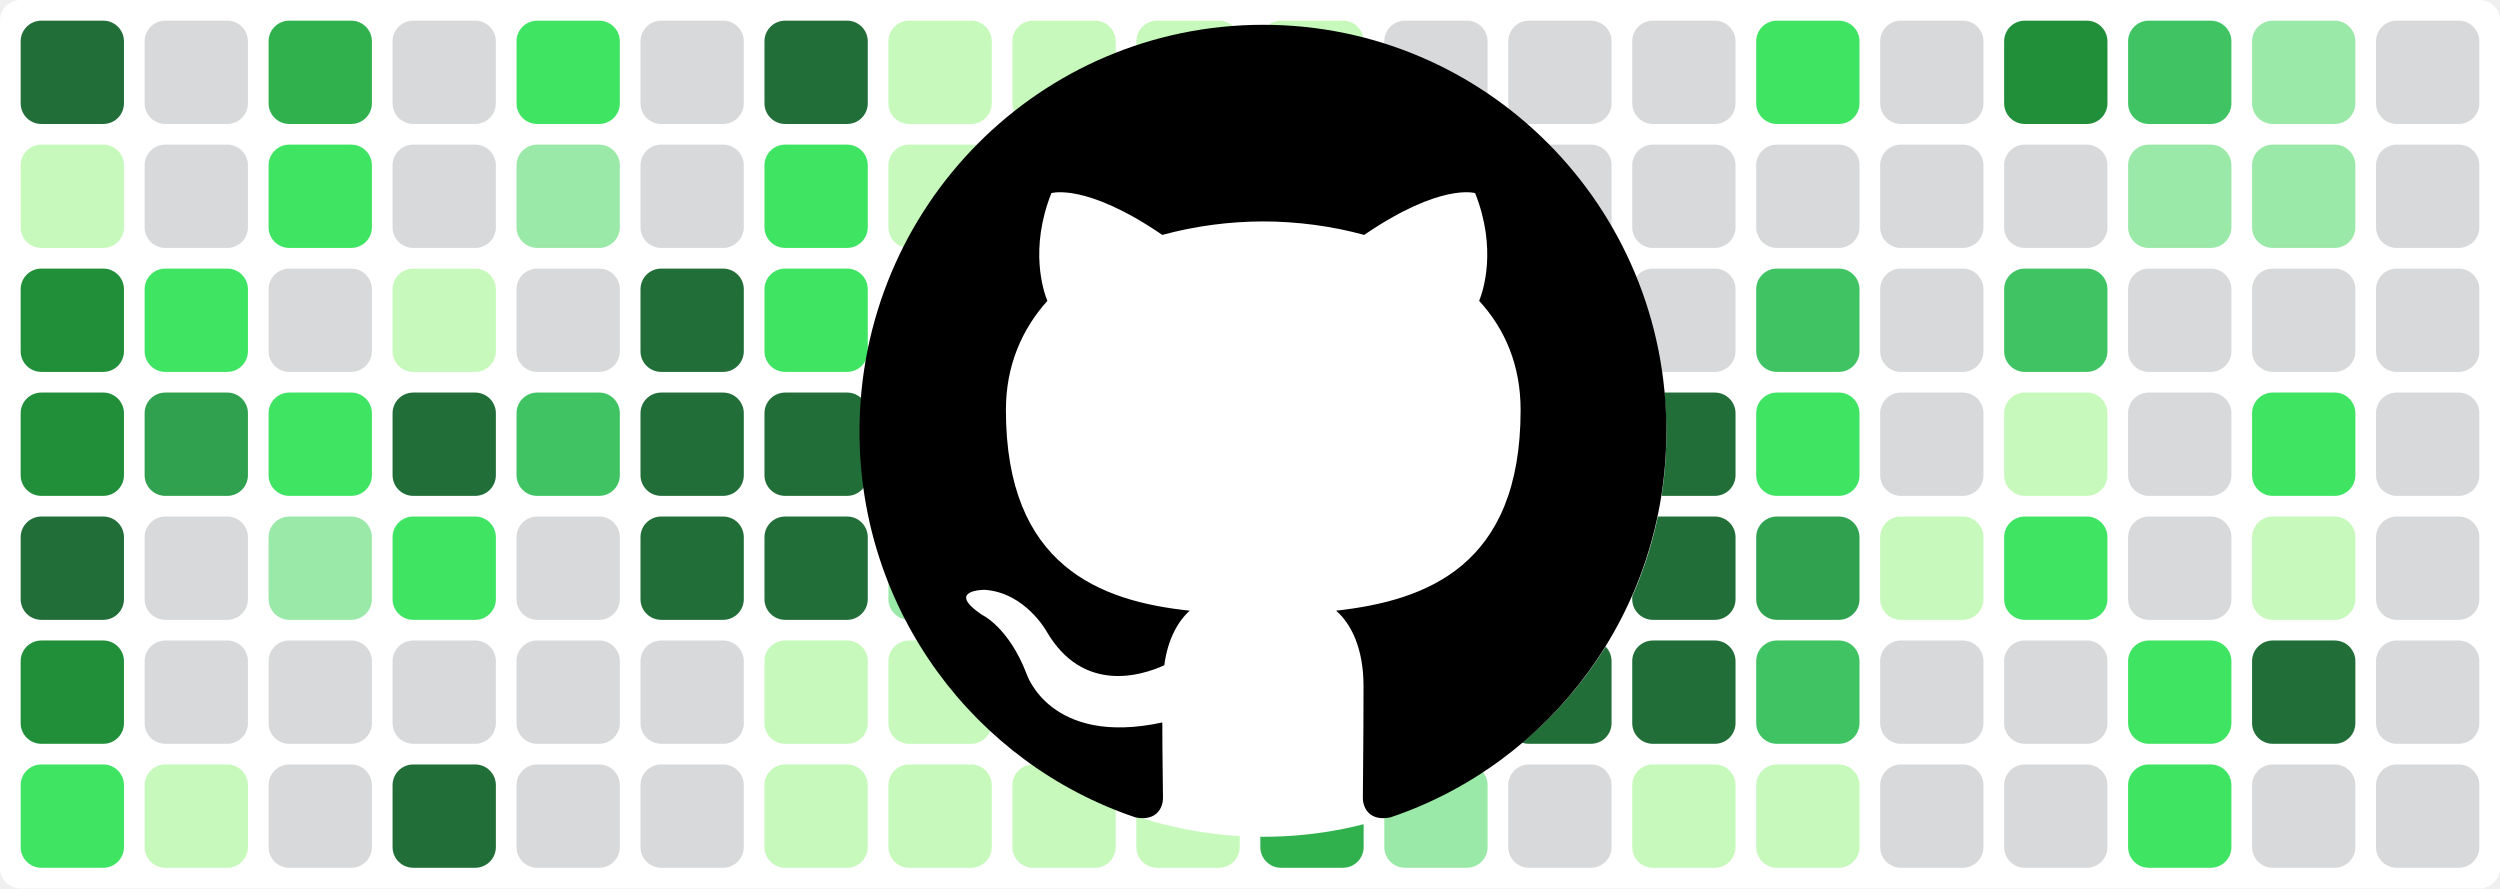
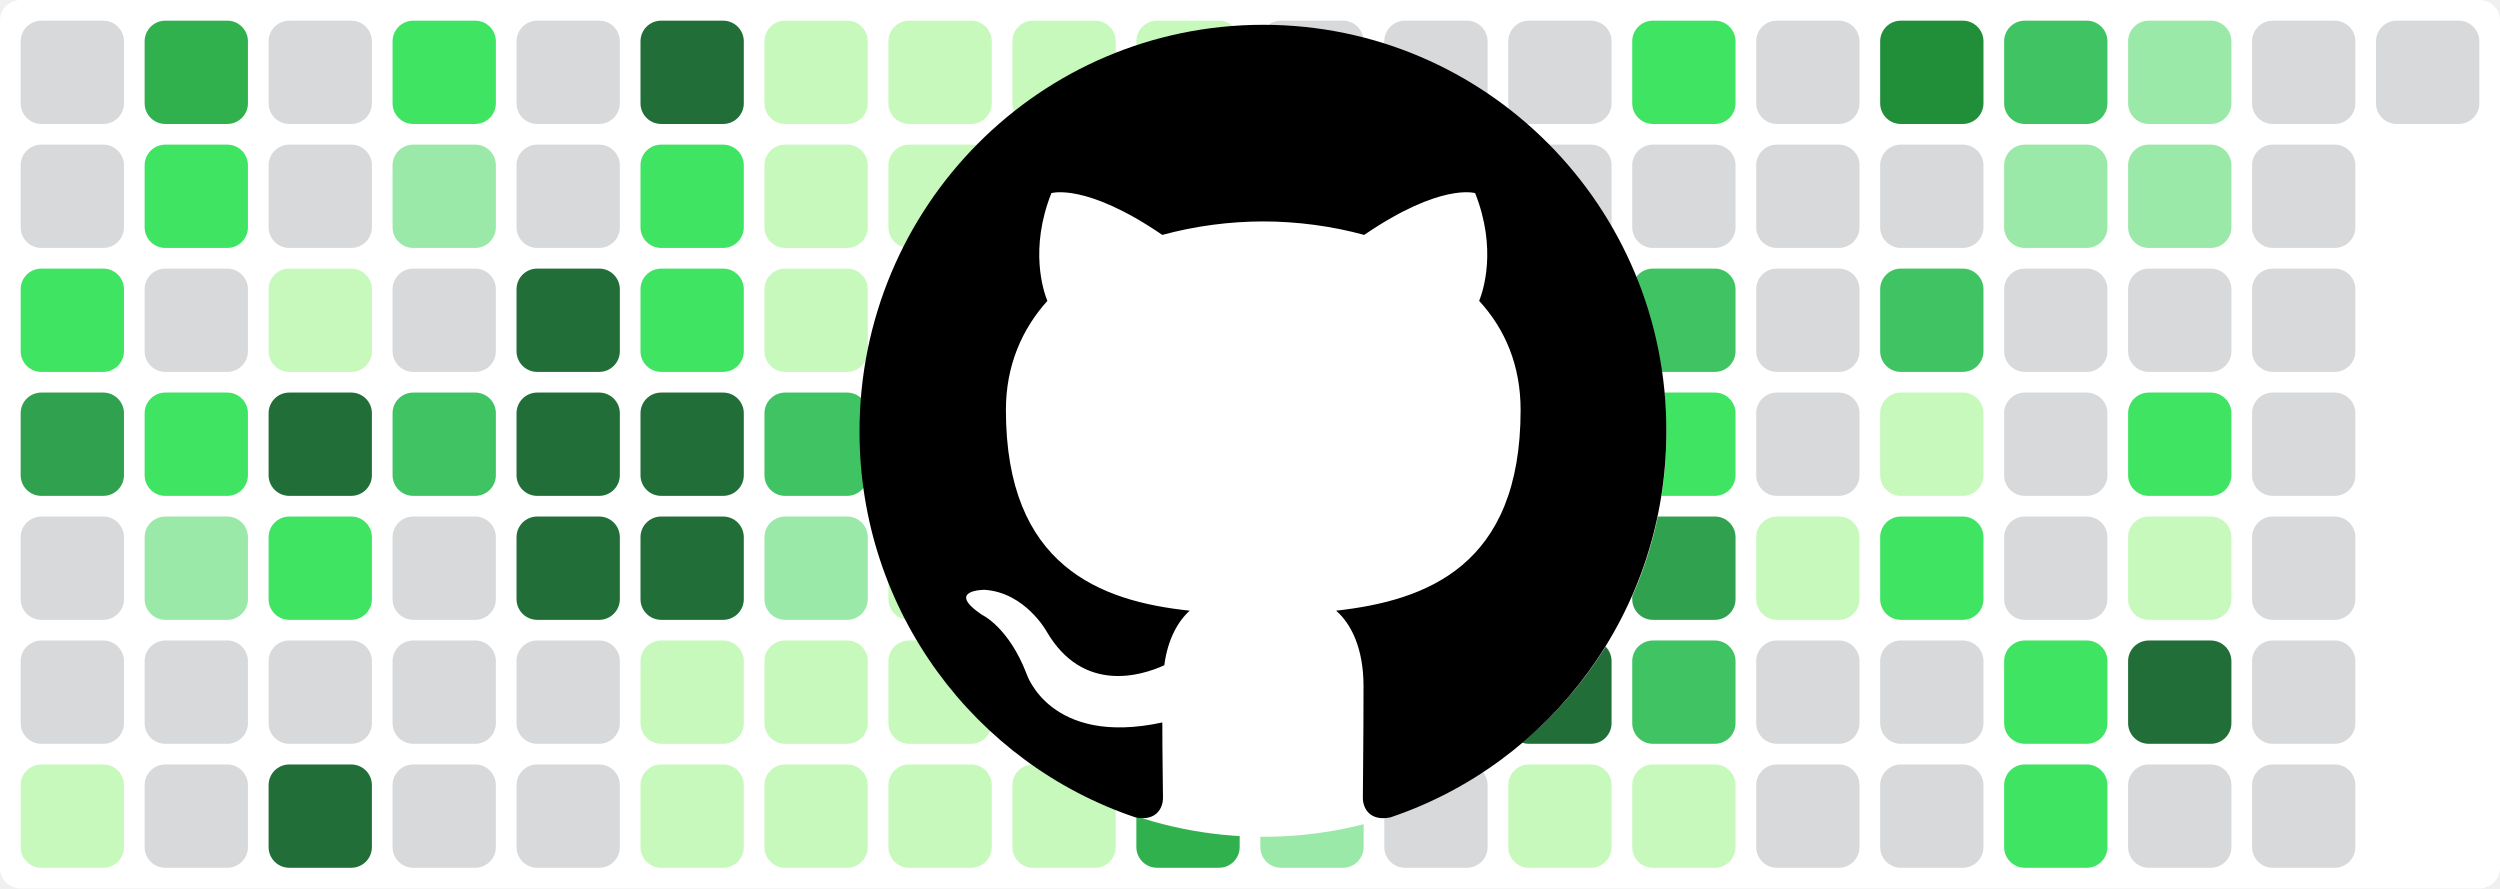
<svg xmlns="http://www.w3.org/2000/svg" baseProfile="tiny" height="100%" version="1.2" viewBox="0,0,242,86" width="100%">
  <defs />
  <rect fill="#ffffff" height="86" rx="2" ry="2" width="242" x="0" y="0" />
-   <rect fill="#216e39" height="10" rx="2" ry="2" width="10" x="2" y="2" />
-   <rect fill="#c6f9bb" height="10" rx="2" ry="2" width="10" x="2" y="14" />
-   <rect fill="#218e39" height="10" rx="2" ry="2" width="10" x="2" y="26" />
-   <rect fill="#218e39" height="10" rx="2" ry="2" width="10" x="2" y="38" />
-   <rect fill="#216e39" height="10" rx="2" ry="2" width="10" x="2" y="50" />
-   <rect fill="#218e39" height="10" rx="2" ry="2" width="10" x="2" y="62" />
-   <rect fill="#40e463" height="10" rx="2" ry="2" width="10" x="2" y="74" />
-   <rect fill="#d7d9db" height="10" rx="2" ry="2" width="10" x="14" y="2" />
-   <rect fill="#d7d9db" height="10" rx="2" ry="2" width="10" x="14" y="14" />
-   <rect fill="#40e463" height="10" rx="2" ry="2" width="10" x="14" y="26" />
-   <rect fill="#30a14e" height="10" rx="2" ry="2" width="10" x="14" y="38" />
-   <rect fill="#d7d9db" height="10" rx="2" ry="2" width="10" x="14" y="50" />
+   <rect fill="#d7d9db" height="10" rx="2" ry="2" width="10" x="2" y="2" />
+   <rect fill="#d7d9db" height="10" rx="2" ry="2" width="10" x="2" y="14" />
+   <rect fill="#40e463" height="10" rx="2" ry="2" width="10" x="2" y="26" />
+   <rect fill="#30a14e" height="10" rx="2" ry="2" width="10" x="2" y="38" />
+   <rect fill="#d7d9db" height="10" rx="2" ry="2" width="10" x="2" y="50" />
+   <rect fill="#d7d9db" height="10" rx="2" ry="2" width="10" x="2" y="62" />
+   <rect fill="#c6f9bb" height="10" rx="2" ry="2" width="10" x="2" y="74" />
+   <rect fill="#30b14e" height="10" rx="2" ry="2" width="10" x="14" y="2" />
+   <rect fill="#40e463" height="10" rx="2" ry="2" width="10" x="14" y="14" />
+   <rect fill="#d7d9db" height="10" rx="2" ry="2" width="10" x="14" y="26" />
+   <rect fill="#40e463" height="10" rx="2" ry="2" width="10" x="14" y="38" />
+   <rect fill="#9be9a8" height="10" rx="2" ry="2" width="10" x="14" y="50" />
  <rect fill="#d7d9db" height="10" rx="2" ry="2" width="10" x="14" y="62" />
-   <rect fill="#c6f9bb" height="10" rx="2" ry="2" width="10" x="14" y="74" />
-   <rect fill="#30b14e" height="10" rx="2" ry="2" width="10" x="26" y="2" />
-   <rect fill="#40e463" height="10" rx="2" ry="2" width="10" x="26" y="14" />
-   <rect fill="#d7d9db" height="10" rx="2" ry="2" width="10" x="26" y="26" />
-   <rect fill="#40e463" height="10" rx="2" ry="2" width="10" x="26" y="38" />
-   <rect fill="#9be9a8" height="10" rx="2" ry="2" width="10" x="26" y="50" />
+   <rect fill="#d7d9db" height="10" rx="2" ry="2" width="10" x="14" y="74" />
+   <rect fill="#d7d9db" height="10" rx="2" ry="2" width="10" x="26" y="2" />
+   <rect fill="#d7d9db" height="10" rx="2" ry="2" width="10" x="26" y="14" />
+   <rect fill="#c6f9bb" height="10" rx="2" ry="2" width="10" x="26" y="26" />
+   <rect fill="#216e39" height="10" rx="2" ry="2" width="10" x="26" y="38" />
+   <rect fill="#40e463" height="10" rx="2" ry="2" width="10" x="26" y="50" />
  <rect fill="#d7d9db" height="10" rx="2" ry="2" width="10" x="26" y="62" />
-   <rect fill="#d7d9db" height="10" rx="2" ry="2" width="10" x="26" y="74" />
-   <rect fill="#d7d9db" height="10" rx="2" ry="2" width="10" x="38" y="2" />
-   <rect fill="#d7d9db" height="10" rx="2" ry="2" width="10" x="38" y="14" />
-   <rect fill="#c6f9bb" height="10" rx="2" ry="2" width="10" x="38" y="26" />
-   <rect fill="#216e39" height="10" rx="2" ry="2" width="10" x="38" y="38" />
-   <rect fill="#40e463" height="10" rx="2" ry="2" width="10" x="38" y="50" />
+   <rect fill="#216e39" height="10" rx="2" ry="2" width="10" x="26" y="74" />
+   <rect fill="#40e463" height="10" rx="2" ry="2" width="10" x="38" y="2" />
+   <rect fill="#9be9a8" height="10" rx="2" ry="2" width="10" x="38" y="14" />
+   <rect fill="#d7d9db" height="10" rx="2" ry="2" width="10" x="38" y="26" />
+   <rect fill="#40c463" height="10" rx="2" ry="2" width="10" x="38" y="38" />
+   <rect fill="#d7d9db" height="10" rx="2" ry="2" width="10" x="38" y="50" />
  <rect fill="#d7d9db" height="10" rx="2" ry="2" width="10" x="38" y="62" />
-   <rect fill="#216e39" height="10" rx="2" ry="2" width="10" x="38" y="74" />
-   <rect fill="#40e463" height="10" rx="2" ry="2" width="10" x="50" y="2" />
-   <rect fill="#9be9a8" height="10" rx="2" ry="2" width="10" x="50" y="14" />
-   <rect fill="#d7d9db" height="10" rx="2" ry="2" width="10" x="50" y="26" />
-   <rect fill="#40c463" height="10" rx="2" ry="2" width="10" x="50" y="38" />
-   <rect fill="#d7d9db" height="10" rx="2" ry="2" width="10" x="50" y="50" />
+   <rect fill="#d7d9db" height="10" rx="2" ry="2" width="10" x="38" y="74" />
+   <rect fill="#d7d9db" height="10" rx="2" ry="2" width="10" x="50" y="2" />
+   <rect fill="#d7d9db" height="10" rx="2" ry="2" width="10" x="50" y="14" />
+   <rect fill="#216e39" height="10" rx="2" ry="2" width="10" x="50" y="26" />
+   <rect fill="#216e39" height="10" rx="2" ry="2" width="10" x="50" y="38" />
+   <rect fill="#216e39" height="10" rx="2" ry="2" width="10" x="50" y="50" />
  <rect fill="#d7d9db" height="10" rx="2" ry="2" width="10" x="50" y="62" />
  <rect fill="#d7d9db" height="10" rx="2" ry="2" width="10" x="50" y="74" />
-   <rect fill="#d7d9db" height="10" rx="2" ry="2" width="10" x="62" y="2" />
-   <rect fill="#d7d9db" height="10" rx="2" ry="2" width="10" x="62" y="14" />
-   <rect fill="#216e39" height="10" rx="2" ry="2" width="10" x="62" y="26" />
+   <rect fill="#216e39" height="10" rx="2" ry="2" width="10" x="62" y="2" />
+   <rect fill="#40e463" height="10" rx="2" ry="2" width="10" x="62" y="14" />
+   <rect fill="#40e463" height="10" rx="2" ry="2" width="10" x="62" y="26" />
  <rect fill="#216e39" height="10" rx="2" ry="2" width="10" x="62" y="38" />
  <rect fill="#216e39" height="10" rx="2" ry="2" width="10" x="62" y="50" />
-   <rect fill="#d7d9db" height="10" rx="2" ry="2" width="10" x="62" y="62" />
-   <rect fill="#d7d9db" height="10" rx="2" ry="2" width="10" x="62" y="74" />
-   <rect fill="#216e39" height="10" rx="2" ry="2" width="10" x="74" y="2" />
-   <rect fill="#40e463" height="10" rx="2" ry="2" width="10" x="74" y="14" />
-   <rect fill="#40e463" height="10" rx="2" ry="2" width="10" x="74" y="26" />
-   <rect fill="#216e39" height="10" rx="2" ry="2" width="10" x="74" y="38" />
-   <rect fill="#216e39" height="10" rx="2" ry="2" width="10" x="74" y="50" />
+   <rect fill="#c6f9bb" height="10" rx="2" ry="2" width="10" x="62" y="62" />
+   <rect fill="#c6f9bb" height="10" rx="2" ry="2" width="10" x="62" y="74" />
+   <rect fill="#c6f9bb" height="10" rx="2" ry="2" width="10" x="74" y="2" />
+   <rect fill="#c6f9bb" height="10" rx="2" ry="2" width="10" x="74" y="14" />
+   <rect fill="#c6f9bb" height="10" rx="2" ry="2" width="10" x="74" y="26" />
+   <rect fill="#40c463" height="10" rx="2" ry="2" width="10" x="74" y="38" />
+   <rect fill="#9be9a8" height="10" rx="2" ry="2" width="10" x="74" y="50" />
  <rect fill="#c6f9bb" height="10" rx="2" ry="2" width="10" x="74" y="62" />
  <rect fill="#c6f9bb" height="10" rx="2" ry="2" width="10" x="74" y="74" />
  <rect fill="#c6f9bb" height="10" rx="2" ry="2" width="10" x="86" y="2" />
  <rect fill="#c6f9bb" height="10" rx="2" ry="2" width="10" x="86" y="14" />
  <rect fill="#c6f9bb" height="10" rx="2" ry="2" width="10" x="86" y="26" />
-   <rect fill="#40c463" height="10" rx="2" ry="2" width="10" x="86" y="38" />
-   <rect fill="#9be9a8" height="10" rx="2" ry="2" width="10" x="86" y="50" />
+   <rect fill="#9be9a8" height="10" rx="2" ry="2" width="10" x="86" y="38" />
+   <rect fill="#c6f9bb" height="10" rx="2" ry="2" width="10" x="86" y="50" />
  <rect fill="#c6f9bb" height="10" rx="2" ry="2" width="10" x="86" y="62" />
  <rect fill="#c6f9bb" height="10" rx="2" ry="2" width="10" x="86" y="74" />
  <rect fill="#c6f9bb" height="10" rx="2" ry="2" width="10" x="98" y="2" />
  <rect fill="#c6f9bb" height="10" rx="2" ry="2" width="10" x="98" y="14" />
  <rect fill="#c6f9bb" height="10" rx="2" ry="2" width="10" x="98" y="26" />
-   <rect fill="#9be9a8" height="10" rx="2" ry="2" width="10" x="98" y="38" />
-   <rect fill="#c6f9bb" height="10" rx="2" ry="2" width="10" x="98" y="50" />
+   <rect fill="#c6f9bb" height="10" rx="2" ry="2" width="10" x="98" y="38" />
+   <rect fill="#40c463" height="10" rx="2" ry="2" width="10" x="98" y="50" />
  <rect fill="#c6f9bb" height="10" rx="2" ry="2" width="10" x="98" y="62" />
  <rect fill="#c6f9bb" height="10" rx="2" ry="2" width="10" x="98" y="74" />
  <rect fill="#c6f9bb" height="10" rx="2" ry="2" width="10" x="110" y="2" />
-   <rect fill="#c6f9bb" height="10" rx="2" ry="2" width="10" x="110" y="14" />
-   <rect fill="#c6f9bb" height="10" rx="2" ry="2" width="10" x="110" y="26" />
-   <rect fill="#c6f9bb" height="10" rx="2" ry="2" width="10" x="110" y="38" />
-   <rect fill="#40c463" height="10" rx="2" ry="2" width="10" x="110" y="50" />
-   <rect fill="#c6f9bb" height="10" rx="2" ry="2" width="10" x="110" y="62" />
-   <rect fill="#c6f9bb" height="10" rx="2" ry="2" width="10" x="110" y="74" />
-   <rect fill="#c6f9bb" height="10" rx="2" ry="2" width="10" x="122" y="2" />
-   <rect fill="#9be9a8" height="10" rx="2" ry="2" width="10" x="122" y="14" />
-   <rect fill="#9be9a8" height="10" rx="2" ry="2" width="10" x="122" y="26" />
+   <rect fill="#9be9a8" height="10" rx="2" ry="2" width="10" x="110" y="14" />
+   <rect fill="#9be9a8" height="10" rx="2" ry="2" width="10" x="110" y="26" />
+   <rect fill="#d7d9db" height="10" rx="2" ry="2" width="10" x="110" y="38" />
+   <rect fill="#d7d9db" height="10" rx="2" ry="2" width="10" x="110" y="50" />
+   <rect fill="#216e39" height="10" rx="2" ry="2" width="10" x="110" y="62" />
+   <rect fill="#30b14e" height="10" rx="2" ry="2" width="10" x="110" y="74" />
+   <rect fill="#d7d9db" height="10" rx="2" ry="2" width="10" x="122" y="2" />
+   <rect fill="#d7d9db" height="10" rx="2" ry="2" width="10" x="122" y="14" />
+   <rect fill="#d7d9db" height="10" rx="2" ry="2" width="10" x="122" y="26" />
  <rect fill="#d7d9db" height="10" rx="2" ry="2" width="10" x="122" y="38" />
  <rect fill="#d7d9db" height="10" rx="2" ry="2" width="10" x="122" y="50" />
-   <rect fill="#216e39" height="10" rx="2" ry="2" width="10" x="122" y="62" />
-   <rect fill="#30b14e" height="10" rx="2" ry="2" width="10" x="122" y="74" />
+   <rect fill="#d7d9db" height="10" rx="2" ry="2" width="10" x="122" y="62" />
+   <rect fill="#9be9a8" height="10" rx="2" ry="2" width="10" x="122" y="74" />
  <rect fill="#d7d9db" height="10" rx="2" ry="2" width="10" x="134" y="2" />
  <rect fill="#d7d9db" height="10" rx="2" ry="2" width="10" x="134" y="14" />
  <rect fill="#d7d9db" height="10" rx="2" ry="2" width="10" x="134" y="26" />
  <rect fill="#d7d9db" height="10" rx="2" ry="2" width="10" x="134" y="38" />
  <rect fill="#d7d9db" height="10" rx="2" ry="2" width="10" x="134" y="50" />
-   <rect fill="#d7d9db" height="10" rx="2" ry="2" width="10" x="134" y="62" />
-   <rect fill="#9be9a8" height="10" rx="2" ry="2" width="10" x="134" y="74" />
+   <rect fill="#216e39" height="10" rx="2" ry="2" width="10" x="134" y="62" />
+   <rect fill="#d7d9db" height="10" rx="2" ry="2" width="10" x="134" y="74" />
  <rect fill="#d7d9db" height="10" rx="2" ry="2" width="10" x="146" y="2" />
  <rect fill="#d7d9db" height="10" rx="2" ry="2" width="10" x="146" y="14" />
  <rect fill="#d7d9db" height="10" rx="2" ry="2" width="10" x="146" y="26" />
-   <rect fill="#d7d9db" height="10" rx="2" ry="2" width="10" x="146" y="38" />
-   <rect fill="#d7d9db" height="10" rx="2" ry="2" width="10" x="146" y="50" />
+   <rect fill="#216e39" height="10" rx="2" ry="2" width="10" x="146" y="38" />
+   <rect fill="#216e39" height="10" rx="2" ry="2" width="10" x="146" y="50" />
  <rect fill="#216e39" height="10" rx="2" ry="2" width="10" x="146" y="62" />
-   <rect fill="#d7d9db" height="10" rx="2" ry="2" width="10" x="146" y="74" />
-   <rect fill="#d7d9db" height="10" rx="2" ry="2" width="10" x="158" y="2" />
+   <rect fill="#c6f9bb" height="10" rx="2" ry="2" width="10" x="146" y="74" />
+   <rect fill="#40e463" height="10" rx="2" ry="2" width="10" x="158" y="2" />
  <rect fill="#d7d9db" height="10" rx="2" ry="2" width="10" x="158" y="14" />
-   <rect fill="#d7d9db" height="10" rx="2" ry="2" width="10" x="158" y="26" />
-   <rect fill="#216e39" height="10" rx="2" ry="2" width="10" x="158" y="38" />
-   <rect fill="#216e39" height="10" rx="2" ry="2" width="10" x="158" y="50" />
-   <rect fill="#216e39" height="10" rx="2" ry="2" width="10" x="158" y="62" />
+   <rect fill="#40c463" height="10" rx="2" ry="2" width="10" x="158" y="26" />
+   <rect fill="#40e463" height="10" rx="2" ry="2" width="10" x="158" y="38" />
+   <rect fill="#30a14e" height="10" rx="2" ry="2" width="10" x="158" y="50" />
+   <rect fill="#40c463" height="10" rx="2" ry="2" width="10" x="158" y="62" />
  <rect fill="#c6f9bb" height="10" rx="2" ry="2" width="10" x="158" y="74" />
-   <rect fill="#40e463" height="10" rx="2" ry="2" width="10" x="170" y="2" />
+   <rect fill="#d7d9db" height="10" rx="2" ry="2" width="10" x="170" y="2" />
  <rect fill="#d7d9db" height="10" rx="2" ry="2" width="10" x="170" y="14" />
-   <rect fill="#40c463" height="10" rx="2" ry="2" width="10" x="170" y="26" />
-   <rect fill="#40e463" height="10" rx="2" ry="2" width="10" x="170" y="38" />
-   <rect fill="#30a14e" height="10" rx="2" ry="2" width="10" x="170" y="50" />
-   <rect fill="#40c463" height="10" rx="2" ry="2" width="10" x="170" y="62" />
-   <rect fill="#c6f9bb" height="10" rx="2" ry="2" width="10" x="170" y="74" />
-   <rect fill="#d7d9db" height="10" rx="2" ry="2" width="10" x="182" y="2" />
+   <rect fill="#d7d9db" height="10" rx="2" ry="2" width="10" x="170" y="26" />
+   <rect fill="#d7d9db" height="10" rx="2" ry="2" width="10" x="170" y="38" />
+   <rect fill="#c6f9bb" height="10" rx="2" ry="2" width="10" x="170" y="50" />
+   <rect fill="#d7d9db" height="10" rx="2" ry="2" width="10" x="170" y="62" />
+   <rect fill="#d7d9db" height="10" rx="2" ry="2" width="10" x="170" y="74" />
+   <rect fill="#218e39" height="10" rx="2" ry="2" width="10" x="182" y="2" />
  <rect fill="#d7d9db" height="10" rx="2" ry="2" width="10" x="182" y="14" />
-   <rect fill="#d7d9db" height="10" rx="2" ry="2" width="10" x="182" y="26" />
-   <rect fill="#d7d9db" height="10" rx="2" ry="2" width="10" x="182" y="38" />
-   <rect fill="#c6f9bb" height="10" rx="2" ry="2" width="10" x="182" y="50" />
+   <rect fill="#40c463" height="10" rx="2" ry="2" width="10" x="182" y="26" />
+   <rect fill="#c6f9bb" height="10" rx="2" ry="2" width="10" x="182" y="38" />
+   <rect fill="#40e463" height="10" rx="2" ry="2" width="10" x="182" y="50" />
  <rect fill="#d7d9db" height="10" rx="2" ry="2" width="10" x="182" y="62" />
  <rect fill="#d7d9db" height="10" rx="2" ry="2" width="10" x="182" y="74" />
-   <rect fill="#218e39" height="10" rx="2" ry="2" width="10" x="194" y="2" />
-   <rect fill="#d7d9db" height="10" rx="2" ry="2" width="10" x="194" y="14" />
-   <rect fill="#40c463" height="10" rx="2" ry="2" width="10" x="194" y="26" />
-   <rect fill="#c6f9bb" height="10" rx="2" ry="2" width="10" x="194" y="38" />
-   <rect fill="#40e463" height="10" rx="2" ry="2" width="10" x="194" y="50" />
-   <rect fill="#d7d9db" height="10" rx="2" ry="2" width="10" x="194" y="62" />
-   <rect fill="#d7d9db" height="10" rx="2" ry="2" width="10" x="194" y="74" />
-   <rect fill="#40c463" height="10" rx="2" ry="2" width="10" x="206" y="2" />
+   <rect fill="#40c463" height="10" rx="2" ry="2" width="10" x="194" y="2" />
+   <rect fill="#9be9a8" height="10" rx="2" ry="2" width="10" x="194" y="14" />
+   <rect fill="#d7d9db" height="10" rx="2" ry="2" width="10" x="194" y="26" />
+   <rect fill="#d7d9db" height="10" rx="2" ry="2" width="10" x="194" y="38" />
+   <rect fill="#d7d9db" height="10" rx="2" ry="2" width="10" x="194" y="50" />
+   <rect fill="#40e463" height="10" rx="2" ry="2" width="10" x="194" y="62" />
+   <rect fill="#40e463" height="10" rx="2" ry="2" width="10" x="194" y="74" />
+   <rect fill="#9be9a8" height="10" rx="2" ry="2" width="10" x="206" y="2" />
  <rect fill="#9be9a8" height="10" rx="2" ry="2" width="10" x="206" y="14" />
  <rect fill="#d7d9db" height="10" rx="2" ry="2" width="10" x="206" y="26" />
-   <rect fill="#d7d9db" height="10" rx="2" ry="2" width="10" x="206" y="38" />
-   <rect fill="#d7d9db" height="10" rx="2" ry="2" width="10" x="206" y="50" />
-   <rect fill="#40e463" height="10" rx="2" ry="2" width="10" x="206" y="62" />
-   <rect fill="#40e463" height="10" rx="2" ry="2" width="10" x="206" y="74" />
-   <rect fill="#9be9a8" height="10" rx="2" ry="2" width="10" x="218" y="2" />
-   <rect fill="#9be9a8" height="10" rx="2" ry="2" width="10" x="218" y="14" />
+   <rect fill="#40e463" height="10" rx="2" ry="2" width="10" x="206" y="38" />
+   <rect fill="#c6f9bb" height="10" rx="2" ry="2" width="10" x="206" y="50" />
+   <rect fill="#216e39" height="10" rx="2" ry="2" width="10" x="206" y="62" />
+   <rect fill="#d7d9db" height="10" rx="2" ry="2" width="10" x="206" y="74" />
+   <rect fill="#d7d9db" height="10" rx="2" ry="2" width="10" x="218" y="2" />
+   <rect fill="#d7d9db" height="10" rx="2" ry="2" width="10" x="218" y="14" />
  <rect fill="#d7d9db" height="10" rx="2" ry="2" width="10" x="218" y="26" />
-   <rect fill="#40e463" height="10" rx="2" ry="2" width="10" x="218" y="38" />
-   <rect fill="#c6f9bb" height="10" rx="2" ry="2" width="10" x="218" y="50" />
-   <rect fill="#216e39" height="10" rx="2" ry="2" width="10" x="218" y="62" />
+   <rect fill="#d7d9db" height="10" rx="2" ry="2" width="10" x="218" y="38" />
+   <rect fill="#d7d9db" height="10" rx="2" ry="2" width="10" x="218" y="50" />
+   <rect fill="#d7d9db" height="10" rx="2" ry="2" width="10" x="218" y="62" />
  <rect fill="#d7d9db" height="10" rx="2" ry="2" width="10" x="218" y="74" />
  <rect fill="#d7d9db" height="10" rx="2" ry="2" width="10" x="230" y="2" />
-   <rect fill="#d7d9db" height="10" rx="2" ry="2" width="10" x="230" y="14" />
-   <rect fill="#d7d9db" height="10" rx="2" ry="2" width="10" x="230" y="26" />
-   <rect fill="#d7d9db" height="10" rx="2" ry="2" width="10" x="230" y="38" />
-   <rect fill="#d7d9db" height="10" rx="2" ry="2" width="10" x="230" y="50" />
-   <rect fill="#d7d9db" height="10" rx="2" ry="2" width="10" x="230" y="62" />
-   <rect fill="#d7d9db" height="10" rx="2" ry="2" width="10" x="230" y="74" />
  <circle cx="122.3" cy="42" fill="#ffffff" r="39" />
  <path fill-rule="evenodd" clip-rule="evenodd" transform="scale(0.8, 0.8) translate(104, 3)" d="M48.854 0C21.839 0 0 22 0 49.217c0 21.756 13.993 40.172 33.405 46.69 2.427.49 3.316-1.059 3.316-2.362 0-1.141-.08-5.052-.08-9.127-13.59 2.934-16.42-5.867-16.42-5.867-2.184-5.704-5.42-7.17-5.42-7.17-4.448-3.015.324-3.015.324-3.015 4.934.326 7.523 5.052 7.523 5.052 4.367 7.496 11.404 5.378 14.235 4.074.404-3.178 1.699-5.378 3.074-6.6-10.839-1.141-22.243-5.378-22.243-24.283 0-5.378 1.94-9.778 5.014-13.2-.485-1.222-2.184-6.275.486-13.038 0 0 4.125-1.304 13.426 5.052a46.97 46.97 0 0 1 12.214-1.63c4.125 0 8.33.571 12.213 1.63 9.302-6.356 13.427-5.052 13.427-5.052 2.67 6.763.97 11.816.485 13.038 3.155 3.422 5.015 7.822 5.015 13.2 0 18.905-11.404 23.06-22.324 24.283 1.78 1.548 3.316 4.481 3.316 9.126 0 6.6-.08 11.897-.08 13.526 0 1.304.89 2.853 3.316 2.364 19.412-6.52 33.405-24.935 33.405-46.691C97.707 22 75.788 0 48.854 0z" fill="#000000" />
</svg>
